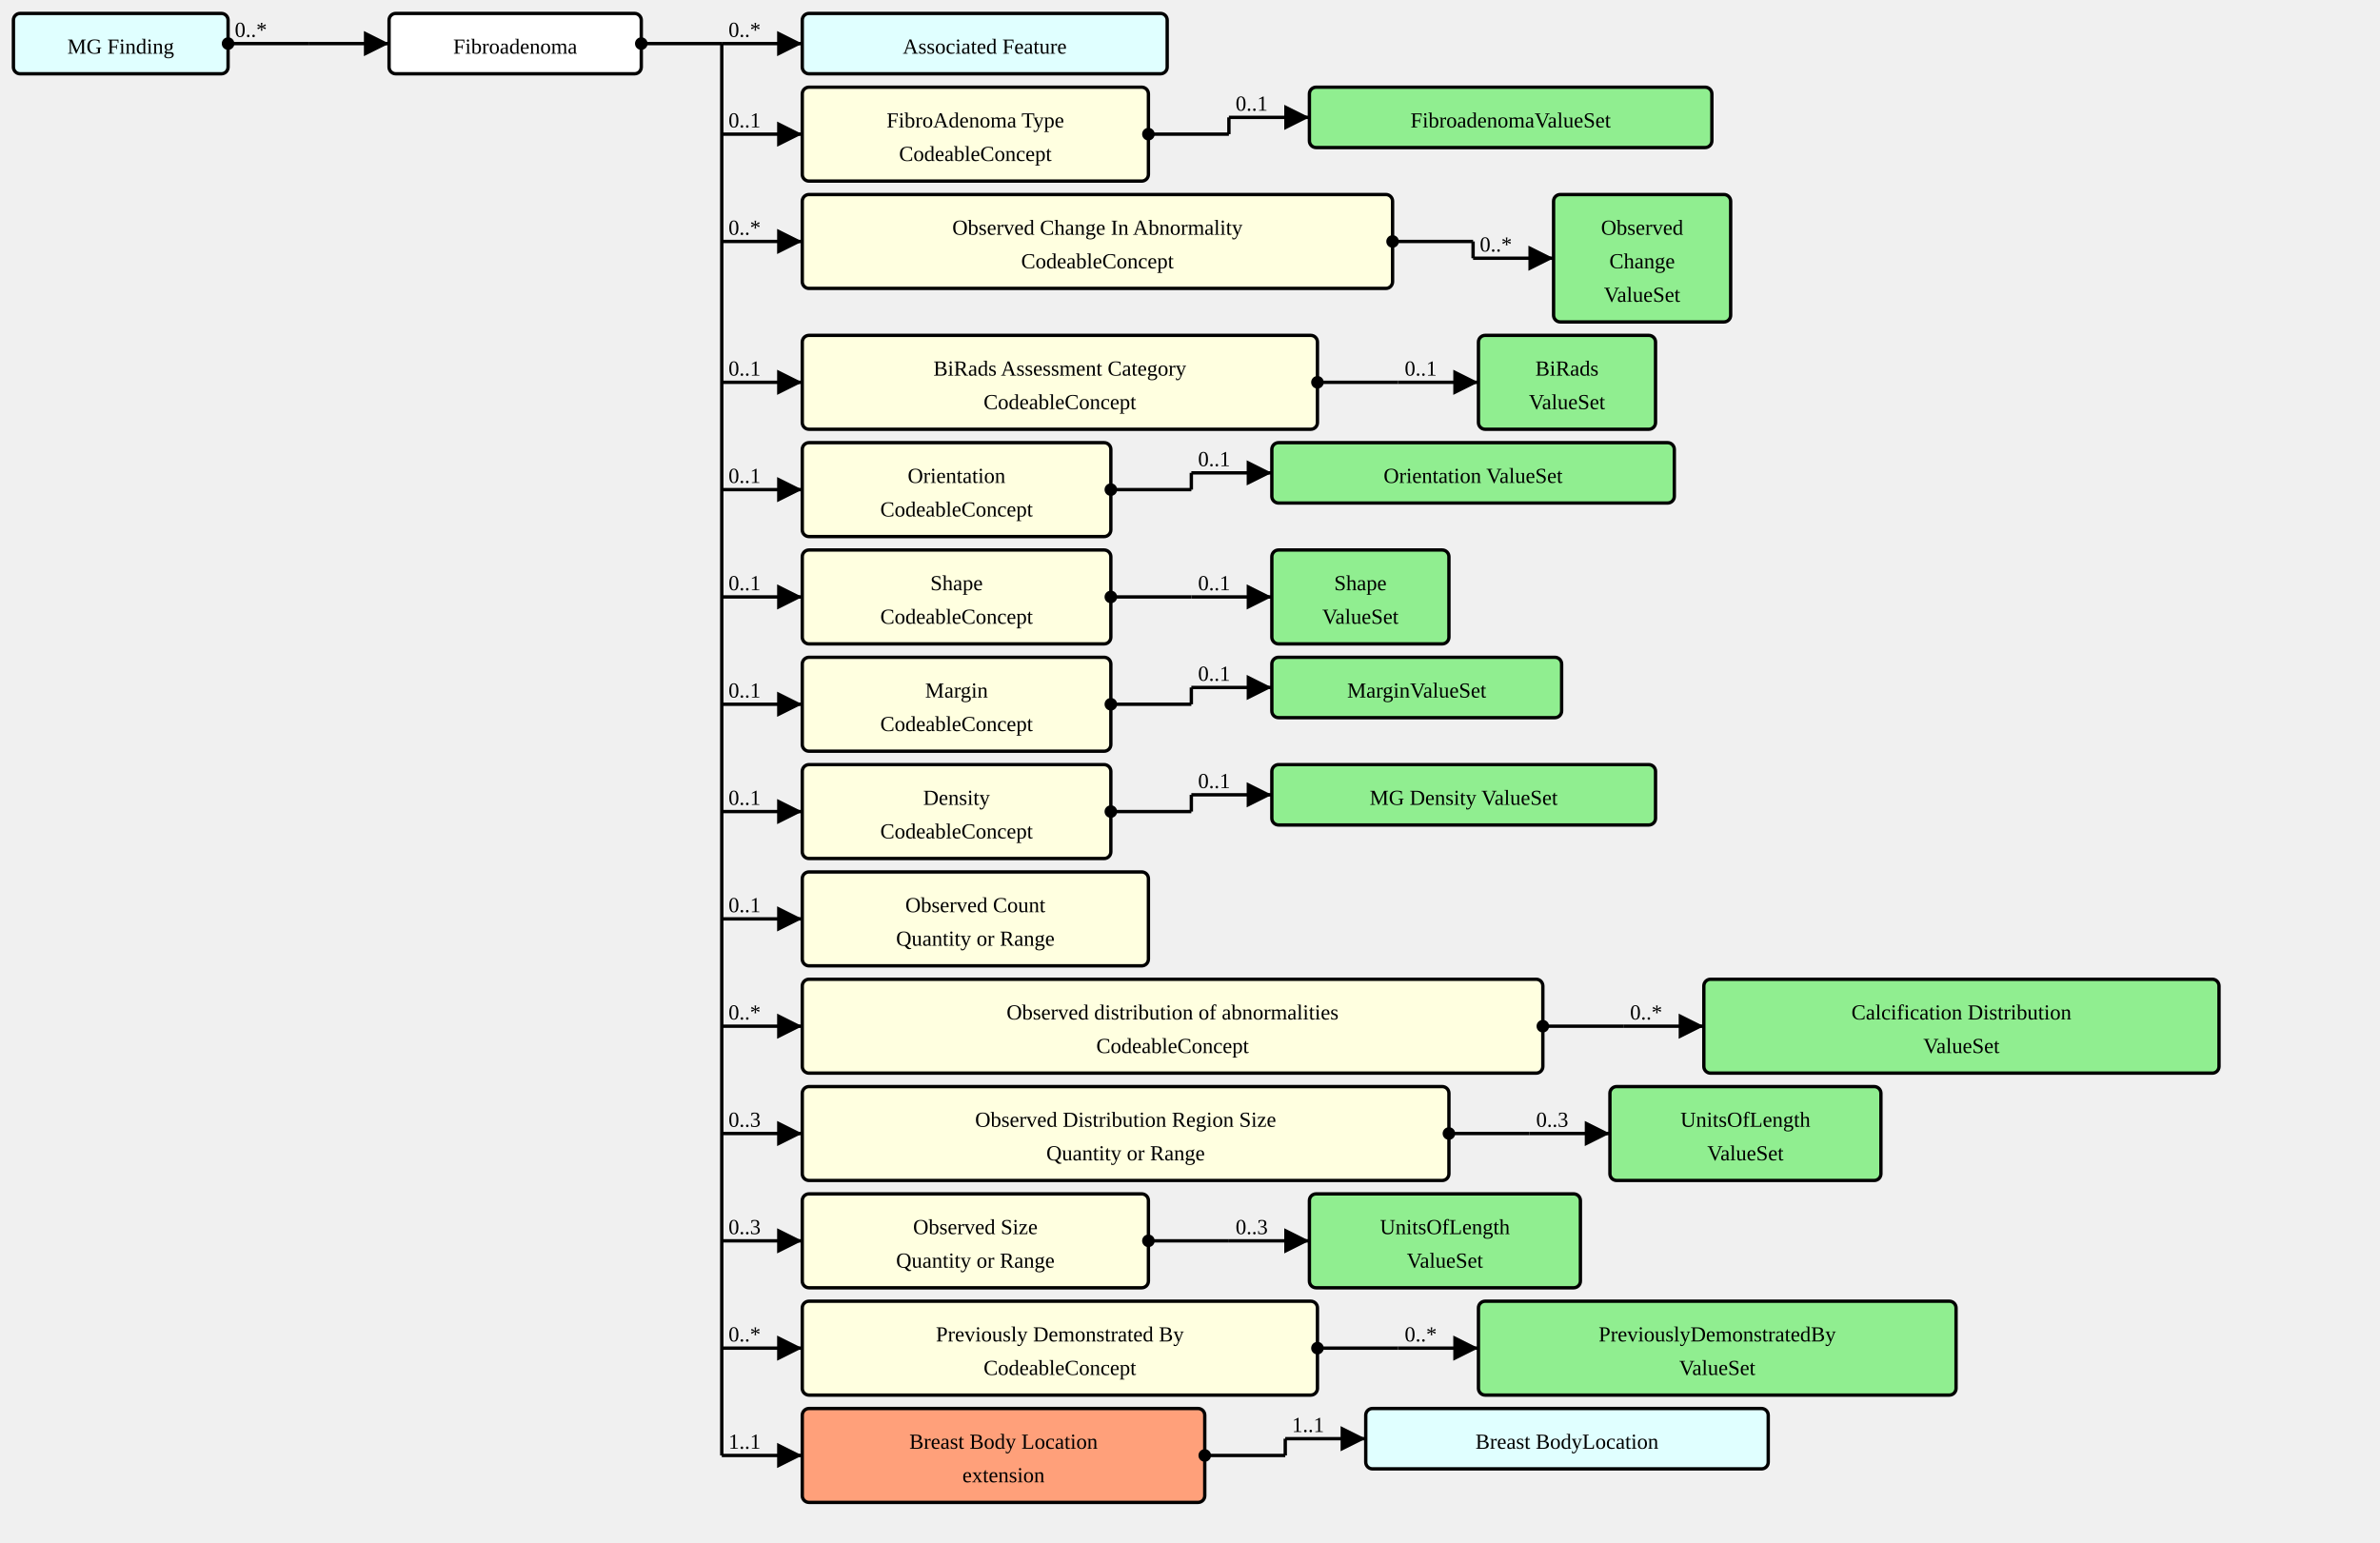
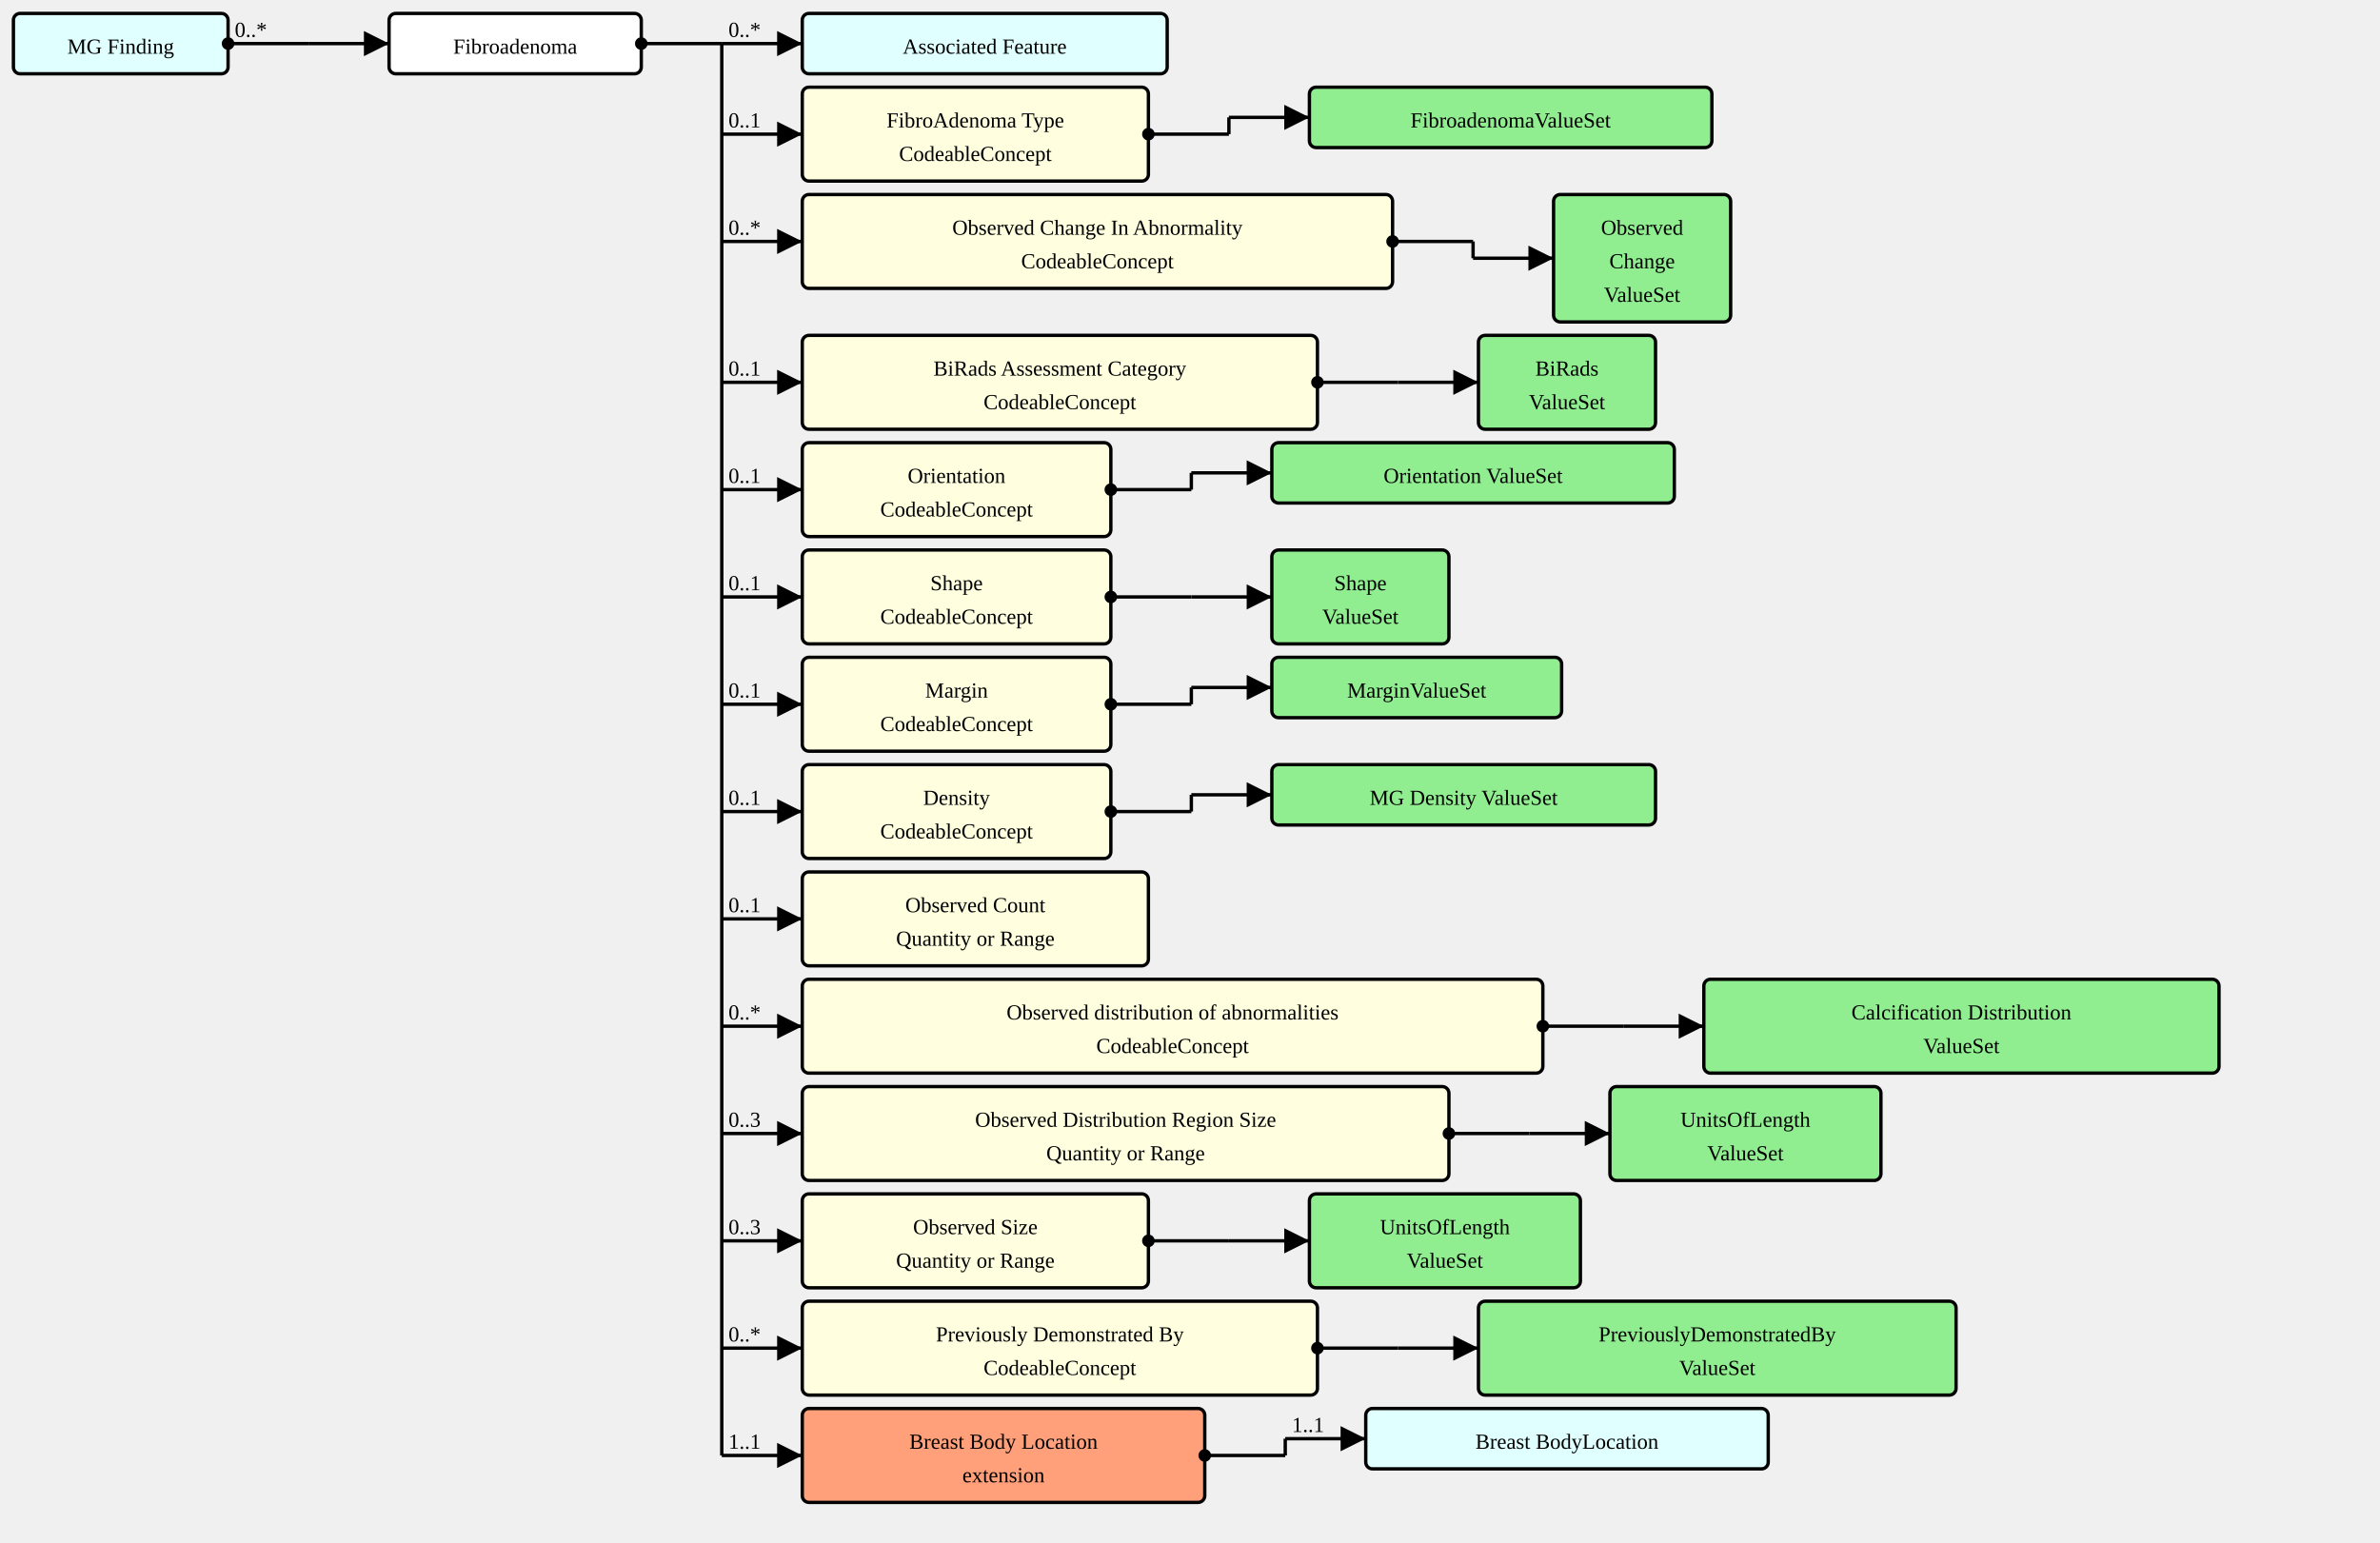
<svg xmlns="http://www.w3.org/2000/svg" version="1.1" width="1330.5" height="862.5">
  <defs>
    <marker id="arrowStart" markerWidth="3.75" markerHeight="3.75" markerUnits="px" refX="1.875" refY="1.875">
      <circle fill="Black" stroke-width="0" cx="1.875" cy="1.875" r="1.875" />
    </marker>
    <marker id="arrowEnd" markerWidth="7.5" markerHeight="7.5" markerUnits="px" refX="7.5" refY="3.75">
      <polygon fill="Black" stroke-width="0" points="0 0 7.5 3.75 0 7.5" />
    </marker>
  </defs>
  <g>
    <g transform="translate(7.5 7.5)">
      <a href="./StructureDefinition-MGFinding.html" target="_top">
        <rect fill="LightCyan" stroke="Black" stroke-width="1.875" x="0" y="0" width="120" height="33.75" rx="3.75" ry="3.75" />
      </a>
      <a href="./StructureDefinition-MGFinding.html" target="_top">
        <text x="60" y="22.5" text-anchor="middle">MG Finding</text>
      </a>
    </g>
    <line stroke="Black" stroke-width="1.875" marker-end="url(#arrowEnd)" x1="172.5" y1="24.375" x2="217.5" y2="24.375" />
    <text x="176.25" y="20.625" text-anchor="left" />
    <line stroke="Black" stroke-width="1.875" marker-start="url(#arrowStart)" x1="127.5" y1="24.375" x2="172.5" y2="24.375" />
    <text x="131.25" y="20.625" text-anchor="left">0..*</text>
    <line stroke="Black" stroke-width="1.875" x1="172.5" y1="24.375" x2="172.5" y2="24.375" />
  </g>
  <g>
    <g transform="translate(217.5 7.5)">
      <rect fill="White" stroke="Black" stroke-width="1.875" x="0" y="0" width="141" height="33.75" rx="3.75" ry="3.75" />
      <text x="70.5" y="22.5" text-anchor="middle">Fibroadenoma</text>
    </g>
    <line stroke="Black" stroke-width="1.875" marker-end="url(#arrowEnd)" x1="403.5" y1="24.375" x2="448.5" y2="24.375" />
    <text x="407.25" y="20.625" text-anchor="left">0..*</text>
    <line stroke="Black" stroke-width="1.875" marker-end="url(#arrowEnd)" x1="403.5" y1="75" x2="448.5" y2="75" />
    <text x="407.25" y="71.25" text-anchor="left">0..1</text>
    <line stroke="Black" stroke-width="1.875" marker-end="url(#arrowEnd)" x1="403.5" y1="135" x2="448.5" y2="135" />
    <text x="407.25" y="131.25" text-anchor="left">0..*</text>
    <line stroke="Black" stroke-width="1.875" marker-end="url(#arrowEnd)" x1="403.5" y1="213.75" x2="448.5" y2="213.75" />
    <text x="407.25" y="210" text-anchor="left">0..1</text>
    <line stroke="Black" stroke-width="1.875" marker-end="url(#arrowEnd)" x1="403.5" y1="273.75" x2="448.5" y2="273.75" />
    <text x="407.25" y="270" text-anchor="left">0..1</text>
    <line stroke="Black" stroke-width="1.875" marker-end="url(#arrowEnd)" x1="403.5" y1="333.75" x2="448.5" y2="333.75" />
    <text x="407.25" y="330" text-anchor="left">0..1</text>
    <line stroke="Black" stroke-width="1.875" marker-end="url(#arrowEnd)" x1="403.5" y1="393.75" x2="448.5" y2="393.75" />
    <text x="407.25" y="390" text-anchor="left">0..1</text>
    <line stroke="Black" stroke-width="1.875" marker-end="url(#arrowEnd)" x1="403.5" y1="453.75" x2="448.5" y2="453.75" />
    <text x="407.25" y="450" text-anchor="left">0..1</text>
    <line stroke="Black" stroke-width="1.875" marker-end="url(#arrowEnd)" x1="403.5" y1="513.75" x2="448.5" y2="513.75" />
    <text x="407.25" y="510" text-anchor="left">0..1</text>
    <line stroke="Black" stroke-width="1.875" marker-end="url(#arrowEnd)" x1="403.5" y1="573.75" x2="448.5" y2="573.75" />
    <text x="407.25" y="570" text-anchor="left">0..*</text>
    <line stroke="Black" stroke-width="1.875" marker-end="url(#arrowEnd)" x1="403.5" y1="633.75" x2="448.5" y2="633.75" />
    <text x="407.25" y="630" text-anchor="left">0..3</text>
    <line stroke="Black" stroke-width="1.875" marker-end="url(#arrowEnd)" x1="403.5" y1="693.75" x2="448.5" y2="693.75" />
    <text x="407.25" y="690" text-anchor="left">0..3</text>
    <line stroke="Black" stroke-width="1.875" marker-end="url(#arrowEnd)" x1="403.5" y1="753.75" x2="448.5" y2="753.75" />
    <text x="407.25" y="750" text-anchor="left">0..*</text>
    <line stroke="Black" stroke-width="1.875" marker-end="url(#arrowEnd)" x1="403.5" y1="813.75" x2="448.5" y2="813.75" />
    <text x="407.25" y="810" text-anchor="left">1..1</text>
    <line stroke="Black" stroke-width="1.875" marker-start="url(#arrowStart)" x1="358.5" y1="24.375" x2="403.5" y2="24.375" />
    <text x="362.25" y="20.625" text-anchor="left" />
    <line stroke="Black" stroke-width="1.875" x1="403.5" y1="24.375" x2="403.5" y2="813.75" />
  </g>
  <g>
    <g transform="translate(448.5 7.5)">
      <a href="./StructureDefinition-AssociatedFeature.html" target="_top">
        <rect fill="LightCyan" stroke="Black" stroke-width="1.875" x="0" y="0" width="204" height="33.75" rx="3.75" ry="3.75" />
      </a>
      <a href="./StructureDefinition-AssociatedFeature.html" target="_top">
        <text x="102" y="22.5" text-anchor="middle">Associated Feature</text>
      </a>
    </g>
  </g>
  <g>
    <g transform="translate(448.5 48.75)">
      <a href="StructureDefinition-AbnormalityFibroadenoma-definitions.html#Observation.component:fibroAdenomaType" target="_top">
        <rect fill="LightYellow" stroke="Black" stroke-width="1.875" x="0" y="0" width="193.5" height="52.5" rx="3.75" ry="3.75" />
      </a>
      <a href="StructureDefinition-AbnormalityFibroadenoma-definitions.html#Observation.component:fibroAdenomaType" target="_top">
        <text x="96.75" y="22.5" text-anchor="middle">FibroAdenoma Type</text>
      </a>
      <a href="StructureDefinition-AbnormalityFibroadenoma-definitions.html#Observation.component:fibroAdenomaType" target="_top">
        <text x="96.75" y="41.25" text-anchor="middle">CodeableConcept</text>
      </a>
    </g>
    <line stroke="Black" stroke-width="1.875" marker-end="url(#arrowEnd)" x1="687" y1="65.625" x2="732" y2="65.625" />
-     <text x="690.75" y="61.875" text-anchor="left">0..1</text>
+     <text x="690.75" y="61.875" text-anchor="left" />
    <line stroke="Black" stroke-width="1.875" marker-start="url(#arrowStart)" x1="642" y1="75" x2="687" y2="75" />
    <text x="645.75" y="71.25" text-anchor="left" />
    <line stroke="Black" stroke-width="1.875" x1="687" y1="65.625" x2="687" y2="75" />
  </g>
  <g>
    <g transform="translate(732 48.75)">
      <a href="./ValueSet-FibroadenomaVS.html" target="_top">
        <rect fill="LightGreen" stroke="Black" stroke-width="1.875" x="0" y="0" width="225" height="33.75" rx="3.75" ry="3.75" />
      </a>
      <a href="./ValueSet-FibroadenomaVS.html" target="_top">
        <text x="112.5" y="22.5" text-anchor="middle">FibroadenomaValueSet</text>
      </a>
    </g>
  </g>
  <g>
    <g transform="translate(448.5 108.75)">
      <a href="StructureDefinition-AbnormalityFibroadenoma-definitions.html#Observation.component:obsChanges" target="_top">
        <rect fill="LightYellow" stroke="Black" stroke-width="1.875" x="0" y="0" width="330" height="52.5" rx="3.75" ry="3.75" />
      </a>
      <a href="StructureDefinition-AbnormalityFibroadenoma-definitions.html#Observation.component:obsChanges" target="_top">
        <text x="165" y="22.5" text-anchor="middle">Observed Change In Abnormality</text>
      </a>
      <a href="StructureDefinition-AbnormalityFibroadenoma-definitions.html#Observation.component:obsChanges" target="_top">
        <text x="165" y="41.25" text-anchor="middle">CodeableConcept</text>
      </a>
    </g>
    <line stroke="Black" stroke-width="1.875" marker-end="url(#arrowEnd)" x1="823.5" y1="144.375" x2="868.5" y2="144.375" />
-     <text x="827.25" y="140.625" text-anchor="left">0..*</text>
+     <text x="827.25" y="140.625" text-anchor="left" />
    <line stroke="Black" stroke-width="1.875" marker-start="url(#arrowStart)" x1="778.5" y1="135" x2="823.5" y2="135" />
    <text x="782.25" y="131.25" text-anchor="left" />
    <line stroke="Black" stroke-width="1.875" x1="823.5" y1="135" x2="823.5" y2="144.375" />
  </g>
  <g>
    <g transform="translate(868.5 108.75)">
      <a href="./ValueSet-ObservedChangesVS.html" target="_top">
        <rect fill="LightGreen" stroke="Black" stroke-width="1.875" x="0" y="0" width="99" height="71.25" rx="3.75" ry="3.75" />
      </a>
      <a href="./ValueSet-ObservedChangesVS.html" target="_top">
        <text x="49.5" y="22.5" text-anchor="middle">Observed</text>
      </a>
      <a href="./ValueSet-ObservedChangesVS.html" target="_top">
        <text x="49.5" y="41.25" text-anchor="middle">Change</text>
      </a>
      <a href="./ValueSet-ObservedChangesVS.html" target="_top">
        <text x="49.5" y="60" text-anchor="middle">ValueSet</text>
      </a>
    </g>
  </g>
  <g>
    <g transform="translate(448.5 187.5)">
      <a href="StructureDefinition-AbnormalityFibroadenoma-definitions.html#Observation.component:biRadsAssessmentCategory" target="_top">
        <rect fill="LightYellow" stroke="Black" stroke-width="1.875" x="0" y="0" width="288" height="52.5" rx="3.75" ry="3.75" />
      </a>
      <a href="StructureDefinition-AbnormalityFibroadenoma-definitions.html#Observation.component:biRadsAssessmentCategory" target="_top">
        <text x="144" y="22.5" text-anchor="middle">BiRads Assessment Category</text>
      </a>
      <a href="StructureDefinition-AbnormalityFibroadenoma-definitions.html#Observation.component:biRadsAssessmentCategory" target="_top">
        <text x="144" y="41.25" text-anchor="middle">CodeableConcept</text>
      </a>
    </g>
    <line stroke="Black" stroke-width="1.875" marker-end="url(#arrowEnd)" x1="781.5" y1="213.75" x2="826.5" y2="213.75" />
-     <text x="785.25" y="210" text-anchor="left">0..1</text>
+     <text x="785.25" y="210" text-anchor="left" />
    <line stroke="Black" stroke-width="1.875" marker-start="url(#arrowStart)" x1="736.5" y1="213.75" x2="781.5" y2="213.75" />
    <text x="740.25" y="210" text-anchor="left" />
    <line stroke="Black" stroke-width="1.875" x1="781.5" y1="213.75" x2="781.5" y2="213.75" />
  </g>
  <g>
    <g transform="translate(826.5 187.5)">
      <a href="./ValueSet-BiRadsAssessmentCategoriesVS.html" target="_top">
        <rect fill="LightGreen" stroke="Black" stroke-width="1.875" x="0" y="0" width="99" height="52.5" rx="3.75" ry="3.75" />
      </a>
      <a href="./ValueSet-BiRadsAssessmentCategoriesVS.html" target="_top">
        <text x="49.5" y="22.5" text-anchor="middle">BiRads</text>
      </a>
      <a href="./ValueSet-BiRadsAssessmentCategoriesVS.html" target="_top">
        <text x="49.5" y="41.25" text-anchor="middle">ValueSet</text>
      </a>
    </g>
  </g>
  <g>
    <g transform="translate(448.5 247.5)">
      <a href="StructureDefinition-AbnormalityFibroadenoma-definitions.html#Observation.component:orientation" target="_top">
        <rect fill="LightYellow" stroke="Black" stroke-width="1.875" x="0" y="0" width="172.5" height="52.5" rx="3.75" ry="3.75" />
      </a>
      <a href="StructureDefinition-AbnormalityFibroadenoma-definitions.html#Observation.component:orientation" target="_top">
        <text x="86.25" y="22.5" text-anchor="middle">Orientation</text>
      </a>
      <a href="StructureDefinition-AbnormalityFibroadenoma-definitions.html#Observation.component:orientation" target="_top">
        <text x="86.25" y="41.25" text-anchor="middle">CodeableConcept</text>
      </a>
    </g>
    <line stroke="Black" stroke-width="1.875" marker-end="url(#arrowEnd)" x1="666" y1="264.375" x2="711" y2="264.375" />
-     <text x="669.75" y="260.625" text-anchor="left">0..1</text>
+     <text x="669.75" y="260.625" text-anchor="left" />
    <line stroke="Black" stroke-width="1.875" marker-start="url(#arrowStart)" x1="621" y1="273.75" x2="666" y2="273.75" />
    <text x="624.75" y="270" text-anchor="left" />
    <line stroke="Black" stroke-width="1.875" x1="666" y1="264.375" x2="666" y2="273.75" />
  </g>
  <g>
    <g transform="translate(711 247.5)">
      <a href="./ValueSet-OrientationVS.html" target="_top">
        <rect fill="LightGreen" stroke="Black" stroke-width="1.875" x="0" y="0" width="225" height="33.75" rx="3.75" ry="3.75" />
      </a>
      <a href="./ValueSet-OrientationVS.html" target="_top">
        <text x="112.5" y="22.5" text-anchor="middle">Orientation ValueSet</text>
      </a>
    </g>
  </g>
  <g>
    <g transform="translate(448.5 307.5)">
      <a href="StructureDefinition-AbnormalityFibroadenoma-definitions.html#Observation.component:shape" target="_top">
        <rect fill="LightYellow" stroke="Black" stroke-width="1.875" x="0" y="0" width="172.5" height="52.5" rx="3.75" ry="3.75" />
      </a>
      <a href="StructureDefinition-AbnormalityFibroadenoma-definitions.html#Observation.component:shape" target="_top">
        <text x="86.25" y="22.5" text-anchor="middle">Shape</text>
      </a>
      <a href="StructureDefinition-AbnormalityFibroadenoma-definitions.html#Observation.component:shape" target="_top">
        <text x="86.25" y="41.25" text-anchor="middle">CodeableConcept</text>
      </a>
    </g>
    <line stroke="Black" stroke-width="1.875" marker-end="url(#arrowEnd)" x1="666" y1="333.75" x2="711" y2="333.75" />
-     <text x="669.75" y="330" text-anchor="left">0..1</text>
+     <text x="669.75" y="330" text-anchor="left" />
    <line stroke="Black" stroke-width="1.875" marker-start="url(#arrowStart)" x1="621" y1="333.75" x2="666" y2="333.75" />
    <text x="624.75" y="330" text-anchor="left" />
    <line stroke="Black" stroke-width="1.875" x1="666" y1="333.75" x2="666" y2="333.75" />
  </g>
  <g>
    <g transform="translate(711 307.5)">
      <a href="./ValueSet-ShapeVS.html" target="_top">
        <rect fill="LightGreen" stroke="Black" stroke-width="1.875" x="0" y="0" width="99" height="52.5" rx="3.75" ry="3.75" />
      </a>
      <a href="./ValueSet-ShapeVS.html" target="_top">
        <text x="49.5" y="22.5" text-anchor="middle">Shape</text>
      </a>
      <a href="./ValueSet-ShapeVS.html" target="_top">
        <text x="49.5" y="41.25" text-anchor="middle">ValueSet</text>
      </a>
    </g>
  </g>
  <g>
    <g transform="translate(448.5 367.5)">
      <a href="StructureDefinition-AbnormalityFibroadenoma-definitions.html#Observation.component:margin" target="_top">
        <rect fill="LightYellow" stroke="Black" stroke-width="1.875" x="0" y="0" width="172.5" height="52.5" rx="3.75" ry="3.75" />
      </a>
      <a href="StructureDefinition-AbnormalityFibroadenoma-definitions.html#Observation.component:margin" target="_top">
        <text x="86.25" y="22.5" text-anchor="middle">Margin</text>
      </a>
      <a href="StructureDefinition-AbnormalityFibroadenoma-definitions.html#Observation.component:margin" target="_top">
        <text x="86.25" y="41.25" text-anchor="middle">CodeableConcept</text>
      </a>
    </g>
    <line stroke="Black" stroke-width="1.875" marker-end="url(#arrowEnd)" x1="666" y1="384.375" x2="711" y2="384.375" />
-     <text x="669.75" y="380.625" text-anchor="left">0..1</text>
+     <text x="669.75" y="380.625" text-anchor="left" />
    <line stroke="Black" stroke-width="1.875" marker-start="url(#arrowStart)" x1="621" y1="393.75" x2="666" y2="393.75" />
    <text x="624.75" y="390" text-anchor="left" />
    <line stroke="Black" stroke-width="1.875" x1="666" y1="384.375" x2="666" y2="393.75" />
  </g>
  <g>
    <g transform="translate(711 367.5)">
      <a href="./ValueSet-MarginVS.html" target="_top">
        <rect fill="LightGreen" stroke="Black" stroke-width="1.875" x="0" y="0" width="162" height="33.75" rx="3.75" ry="3.75" />
      </a>
      <a href="./ValueSet-MarginVS.html" target="_top">
        <text x="81" y="22.5" text-anchor="middle">MarginValueSet</text>
      </a>
    </g>
  </g>
  <g>
    <g transform="translate(448.5 427.5)">
      <a href="StructureDefinition-AbnormalityFibroadenoma-definitions.html#Observation.component:mgDensity" target="_top">
        <rect fill="LightYellow" stroke="Black" stroke-width="1.875" x="0" y="0" width="172.5" height="52.5" rx="3.75" ry="3.75" />
      </a>
      <a href="StructureDefinition-AbnormalityFibroadenoma-definitions.html#Observation.component:mgDensity" target="_top">
        <text x="86.25" y="22.5" text-anchor="middle">Density</text>
      </a>
      <a href="StructureDefinition-AbnormalityFibroadenoma-definitions.html#Observation.component:mgDensity" target="_top">
        <text x="86.25" y="41.25" text-anchor="middle">CodeableConcept</text>
      </a>
    </g>
    <line stroke="Black" stroke-width="1.875" marker-end="url(#arrowEnd)" x1="666" y1="444.375" x2="711" y2="444.375" />
-     <text x="669.75" y="440.625" text-anchor="left">0..1</text>
+     <text x="669.75" y="440.625" text-anchor="left" />
    <line stroke="Black" stroke-width="1.875" marker-start="url(#arrowStart)" x1="621" y1="453.75" x2="666" y2="453.75" />
    <text x="624.75" y="450" text-anchor="left" />
    <line stroke="Black" stroke-width="1.875" x1="666" y1="444.375" x2="666" y2="453.75" />
  </g>
  <g>
    <g transform="translate(711 427.5)">
      <a href="./ValueSet-MGDensityVS.html" target="_top">
        <rect fill="LightGreen" stroke="Black" stroke-width="1.875" x="0" y="0" width="214.5" height="33.75" rx="3.75" ry="3.75" />
      </a>
      <a href="./ValueSet-MGDensityVS.html" target="_top">
        <text x="107.25" y="22.5" text-anchor="middle">MG Density ValueSet</text>
      </a>
    </g>
  </g>
  <g>
    <g transform="translate(448.5 487.5)">
      <a href="StructureDefinition-AbnormalityFibroadenoma-definitions.html#Observation.component:obsCount" target="_top">
        <rect fill="LightYellow" stroke="Black" stroke-width="1.875" x="0" y="0" width="193.5" height="52.5" rx="3.75" ry="3.75" />
      </a>
      <a href="StructureDefinition-AbnormalityFibroadenoma-definitions.html#Observation.component:obsCount" target="_top">
        <text x="96.75" y="22.5" text-anchor="middle">Observed Count</text>
      </a>
      <a href="StructureDefinition-AbnormalityFibroadenoma-definitions.html#Observation.component:obsCount" target="_top">
        <text x="96.75" y="41.25" text-anchor="middle">Quantity or Range</text>
      </a>
    </g>
  </g>
  <g>
    <g transform="translate(448.5 547.5)">
      <a href="StructureDefinition-AbnormalityFibroadenoma-definitions.html#Observation.component:obsDistribution" target="_top">
        <rect fill="LightYellow" stroke="Black" stroke-width="1.875" x="0" y="0" width="414" height="52.5" rx="3.75" ry="3.75" />
      </a>
      <a href="StructureDefinition-AbnormalityFibroadenoma-definitions.html#Observation.component:obsDistribution" target="_top">
        <text x="207" y="22.5" text-anchor="middle">Observed distribution of abnormalities</text>
      </a>
      <a href="StructureDefinition-AbnormalityFibroadenoma-definitions.html#Observation.component:obsDistribution" target="_top">
        <text x="207" y="41.25" text-anchor="middle">CodeableConcept</text>
      </a>
    </g>
    <line stroke="Black" stroke-width="1.875" marker-end="url(#arrowEnd)" x1="907.5" y1="573.75" x2="952.5" y2="573.75" />
-     <text x="911.25" y="570" text-anchor="left">0..*</text>
+     <text x="911.25" y="570" text-anchor="left" />
    <line stroke="Black" stroke-width="1.875" marker-start="url(#arrowStart)" x1="862.5" y1="573.75" x2="907.5" y2="573.75" />
    <text x="866.25" y="570" text-anchor="left" />
    <line stroke="Black" stroke-width="1.875" x1="907.5" y1="573.75" x2="907.5" y2="573.75" />
  </g>
  <g>
    <g transform="translate(952.5 547.5)">
      <a href="./ValueSet-CalcificationDistributionVS.html" target="_top">
        <rect fill="LightGreen" stroke="Black" stroke-width="1.875" x="0" y="0" width="288" height="52.5" rx="3.75" ry="3.75" />
      </a>
      <a href="./ValueSet-CalcificationDistributionVS.html" target="_top">
        <text x="144" y="22.5" text-anchor="middle">Calcification Distribution</text>
      </a>
      <a href="./ValueSet-CalcificationDistributionVS.html" target="_top">
        <text x="144" y="41.25" text-anchor="middle">ValueSet</text>
      </a>
    </g>
  </g>
  <g>
    <g transform="translate(448.5 607.5)">
      <a href="StructureDefinition-AbnormalityFibroadenoma-definitions.html#Observation.component:obsDistRegionSize" target="_top">
        <rect fill="LightYellow" stroke="Black" stroke-width="1.875" x="0" y="0" width="361.5" height="52.5" rx="3.75" ry="3.75" />
      </a>
      <a href="StructureDefinition-AbnormalityFibroadenoma-definitions.html#Observation.component:obsDistRegionSize" target="_top">
        <text x="180.75" y="22.5" text-anchor="middle">Observed Distribution Region Size</text>
      </a>
      <a href="StructureDefinition-AbnormalityFibroadenoma-definitions.html#Observation.component:obsDistRegionSize" target="_top">
        <text x="180.75" y="41.25" text-anchor="middle">Quantity or Range</text>
      </a>
    </g>
    <line stroke="Black" stroke-width="1.875" marker-end="url(#arrowEnd)" x1="855" y1="633.75" x2="900" y2="633.75" />
-     <text x="858.75" y="630" text-anchor="left">0..3</text>
+     <text x="858.75" y="630" text-anchor="left" />
    <line stroke="Black" stroke-width="1.875" marker-start="url(#arrowStart)" x1="810" y1="633.75" x2="855" y2="633.75" />
    <text x="813.75" y="630" text-anchor="left" />
    <line stroke="Black" stroke-width="1.875" x1="855" y1="633.75" x2="855" y2="633.75" />
  </g>
  <g>
    <g transform="translate(900 607.5)">
      <a href="./ValueSet-UnitsOfLengthVS.html" target="_top">
        <rect fill="LightGreen" stroke="Black" stroke-width="1.875" x="0" y="0" width="151.5" height="52.5" rx="3.75" ry="3.75" />
      </a>
      <a href="./ValueSet-UnitsOfLengthVS.html" target="_top">
        <text x="75.75" y="22.5" text-anchor="middle">UnitsOfLength</text>
      </a>
      <a href="./ValueSet-UnitsOfLengthVS.html" target="_top">
        <text x="75.75" y="41.25" text-anchor="middle">ValueSet</text>
      </a>
    </g>
  </g>
  <g>
    <g transform="translate(448.5 667.5)">
      <a href="StructureDefinition-AbnormalityFibroadenoma-definitions.html#Observation.component:obsSize" target="_top">
        <rect fill="LightYellow" stroke="Black" stroke-width="1.875" x="0" y="0" width="193.5" height="52.5" rx="3.75" ry="3.75" />
      </a>
      <a href="StructureDefinition-AbnormalityFibroadenoma-definitions.html#Observation.component:obsSize" target="_top">
        <text x="96.75" y="22.5" text-anchor="middle">Observed Size</text>
      </a>
      <a href="StructureDefinition-AbnormalityFibroadenoma-definitions.html#Observation.component:obsSize" target="_top">
        <text x="96.75" y="41.25" text-anchor="middle">Quantity or Range</text>
      </a>
    </g>
    <line stroke="Black" stroke-width="1.875" marker-end="url(#arrowEnd)" x1="687" y1="693.75" x2="732" y2="693.75" />
-     <text x="690.75" y="690" text-anchor="left">0..3</text>
+     <text x="690.75" y="690" text-anchor="left" />
    <line stroke="Black" stroke-width="1.875" marker-start="url(#arrowStart)" x1="642" y1="693.75" x2="687" y2="693.75" />
    <text x="645.75" y="690" text-anchor="left" />
    <line stroke="Black" stroke-width="1.875" x1="687" y1="693.75" x2="687" y2="693.75" />
  </g>
  <g>
    <g transform="translate(732 667.5)">
      <a href="./ValueSet-UnitsOfLengthVS.html" target="_top">
        <rect fill="LightGreen" stroke="Black" stroke-width="1.875" x="0" y="0" width="151.5" height="52.5" rx="3.75" ry="3.75" />
      </a>
      <a href="./ValueSet-UnitsOfLengthVS.html" target="_top">
        <text x="75.75" y="22.5" text-anchor="middle">UnitsOfLength</text>
      </a>
      <a href="./ValueSet-UnitsOfLengthVS.html" target="_top">
        <text x="75.75" y="41.25" text-anchor="middle">ValueSet</text>
      </a>
    </g>
  </g>
  <g>
    <g transform="translate(448.5 727.5)">
      <a href="StructureDefinition-AbnormalityFibroadenoma-definitions.html#Observation.component:PreviouslyDemonstratedBy" target="_top">
        <rect fill="LightYellow" stroke="Black" stroke-width="1.875" x="0" y="0" width="288" height="52.5" rx="3.75" ry="3.75" />
      </a>
      <a href="StructureDefinition-AbnormalityFibroadenoma-definitions.html#Observation.component:PreviouslyDemonstratedBy" target="_top">
        <text x="144" y="22.5" text-anchor="middle">Previously Demonstrated By</text>
      </a>
      <a href="StructureDefinition-AbnormalityFibroadenoma-definitions.html#Observation.component:PreviouslyDemonstratedBy" target="_top">
        <text x="144" y="41.25" text-anchor="middle">CodeableConcept</text>
      </a>
    </g>
    <line stroke="Black" stroke-width="1.875" marker-end="url(#arrowEnd)" x1="781.5" y1="753.75" x2="826.5" y2="753.75" />
-     <text x="785.25" y="750" text-anchor="left">0..*</text>
+     <text x="785.25" y="750" text-anchor="left" />
    <line stroke="Black" stroke-width="1.875" marker-start="url(#arrowStart)" x1="736.5" y1="753.75" x2="781.5" y2="753.75" />
    <text x="740.25" y="750" text-anchor="left" />
    <line stroke="Black" stroke-width="1.875" x1="781.5" y1="753.75" x2="781.5" y2="753.75" />
  </g>
  <g>
    <g transform="translate(826.5 727.5)">
      <a href="./ValueSet-PreviouslyDemonstratedByVS.html" target="_top">
        <rect fill="LightGreen" stroke="Black" stroke-width="1.875" x="0" y="0" width="267" height="52.5" rx="3.75" ry="3.75" />
      </a>
      <a href="./ValueSet-PreviouslyDemonstratedByVS.html" target="_top">
        <text x="133.5" y="22.5" text-anchor="middle">PreviouslyDemonstratedBy</text>
      </a>
      <a href="./ValueSet-PreviouslyDemonstratedByVS.html" target="_top">
        <text x="133.5" y="41.25" text-anchor="middle">ValueSet</text>
      </a>
    </g>
  </g>
  <g>
    <g transform="translate(448.5 787.5)">
      <a href="StructureDefinition-AbnormalityFibroadenoma-definitions.html#Observation.bodySite.extension:breastBodyLocation" target="_top">
        <rect fill="LightSalmon" stroke="Black" stroke-width="1.875" x="0" y="0" width="225" height="52.5" rx="3.75" ry="3.75" />
      </a>
      <a href="StructureDefinition-AbnormalityFibroadenoma-definitions.html#Observation.bodySite.extension:breastBodyLocation" target="_top">
        <text x="112.5" y="22.5" text-anchor="middle">Breast Body Location</text>
      </a>
      <a href="StructureDefinition-AbnormalityFibroadenoma-definitions.html#Observation.bodySite.extension:breastBodyLocation" target="_top">
        <text x="112.5" y="41.25" text-anchor="middle">extension</text>
      </a>
    </g>
    <line stroke="Black" stroke-width="1.875" marker-end="url(#arrowEnd)" x1="718.5" y1="804.375" x2="763.5" y2="804.375" />
    <text x="722.25" y="800.625" text-anchor="left">1..1</text>
    <line stroke="Black" stroke-width="1.875" marker-start="url(#arrowStart)" x1="673.5" y1="813.75" x2="718.5" y2="813.75" />
    <text x="677.25" y="810" text-anchor="left" />
    <line stroke="Black" stroke-width="1.875" x1="718.5" y1="804.375" x2="718.5" y2="813.75" />
  </g>
  <g>
    <g transform="translate(763.5 787.5)">
      <a href="./StructureDefinition-BreastBodyLocationExtension.html" target="_top">
        <rect fill="LightCyan" stroke="Black" stroke-width="1.875" x="0" y="0" width="225" height="33.75" rx="3.75" ry="3.75" />
      </a>
      <a href="./StructureDefinition-BreastBodyLocationExtension.html" target="_top">
        <text x="112.5" y="22.5" text-anchor="middle">Breast Body
Location</text>
      </a>
    </g>
  </g>
</svg>
